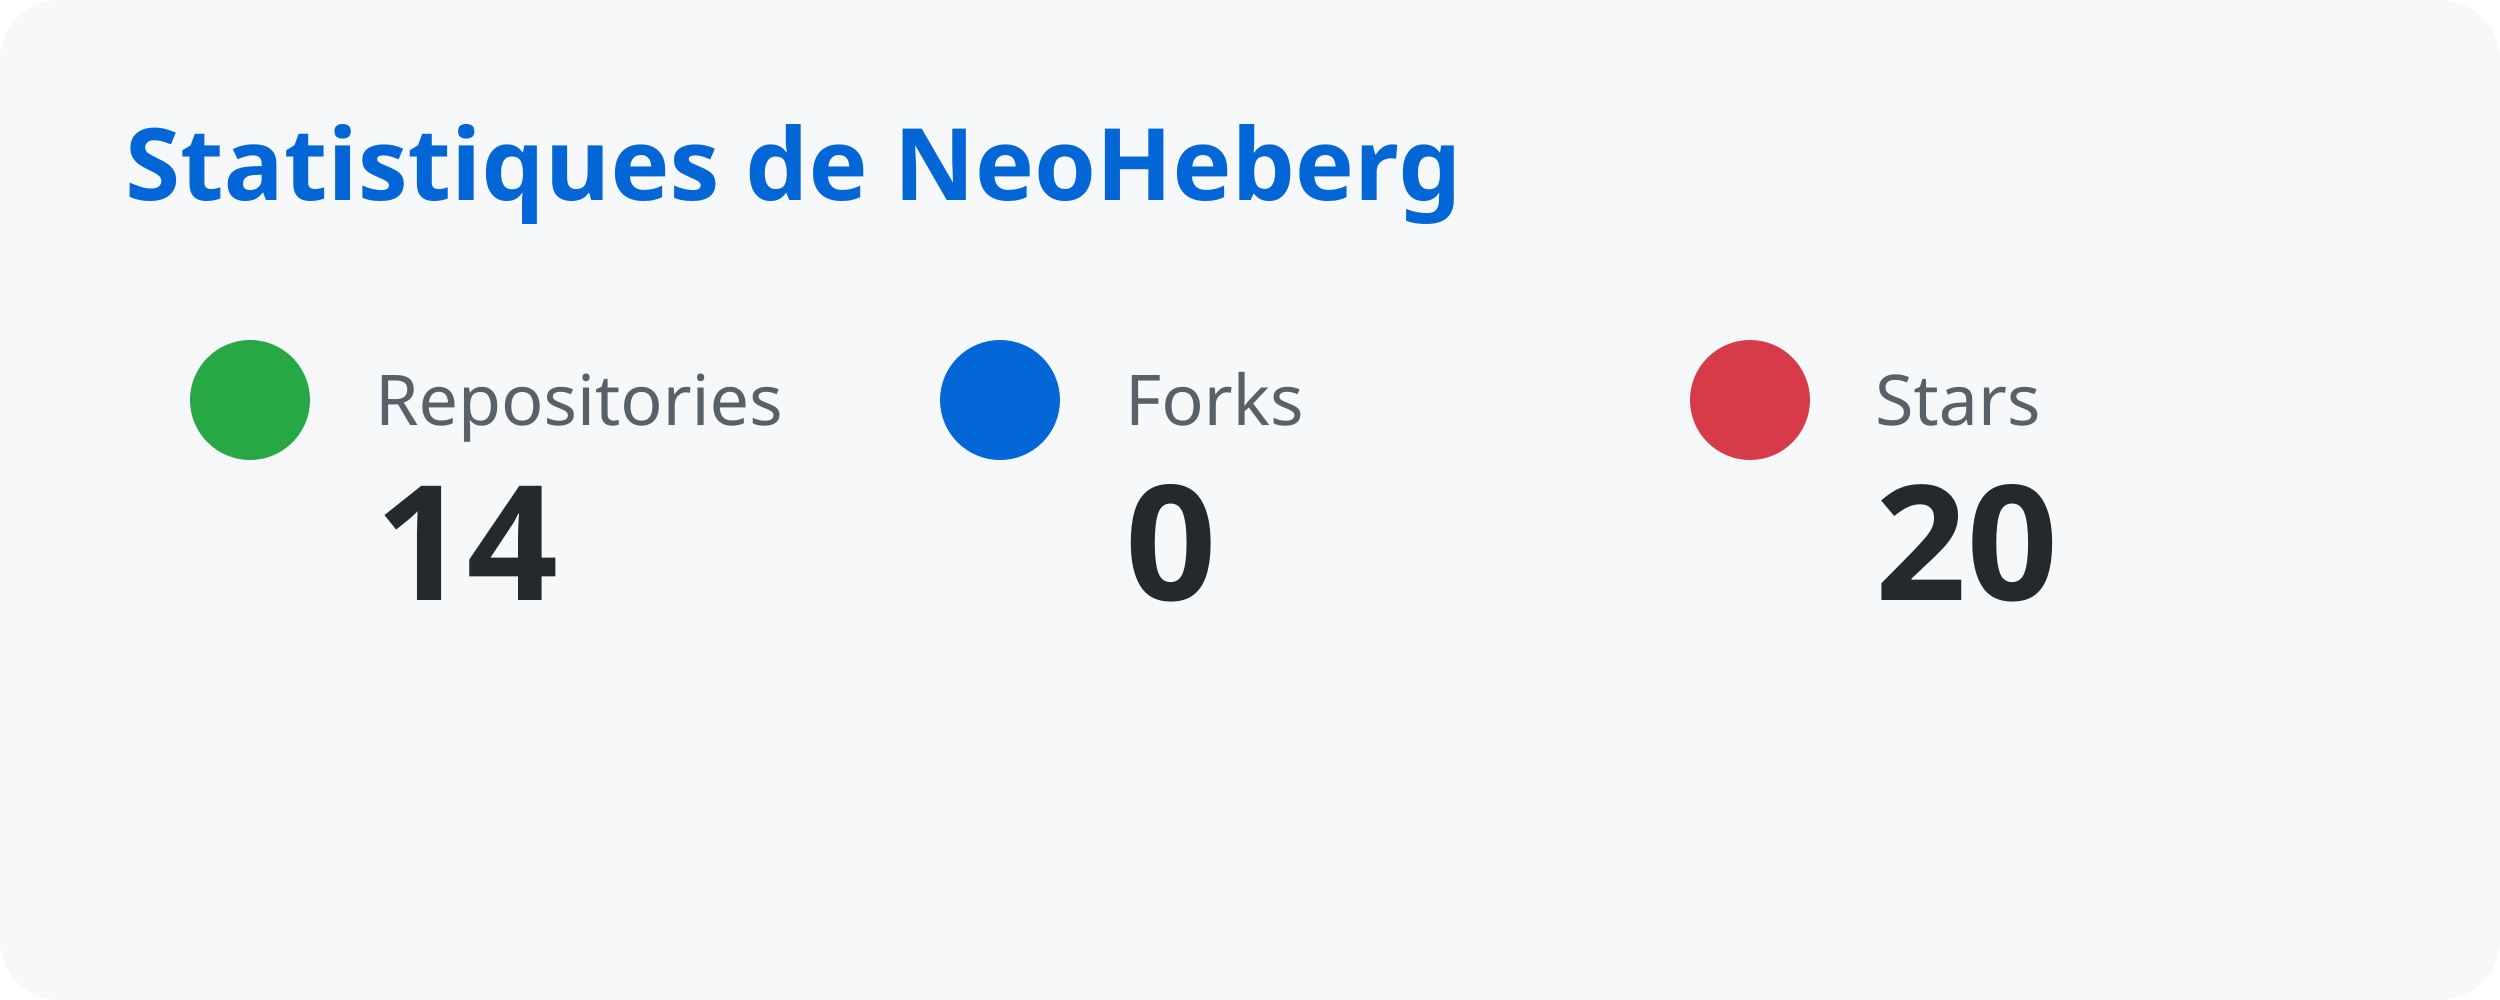
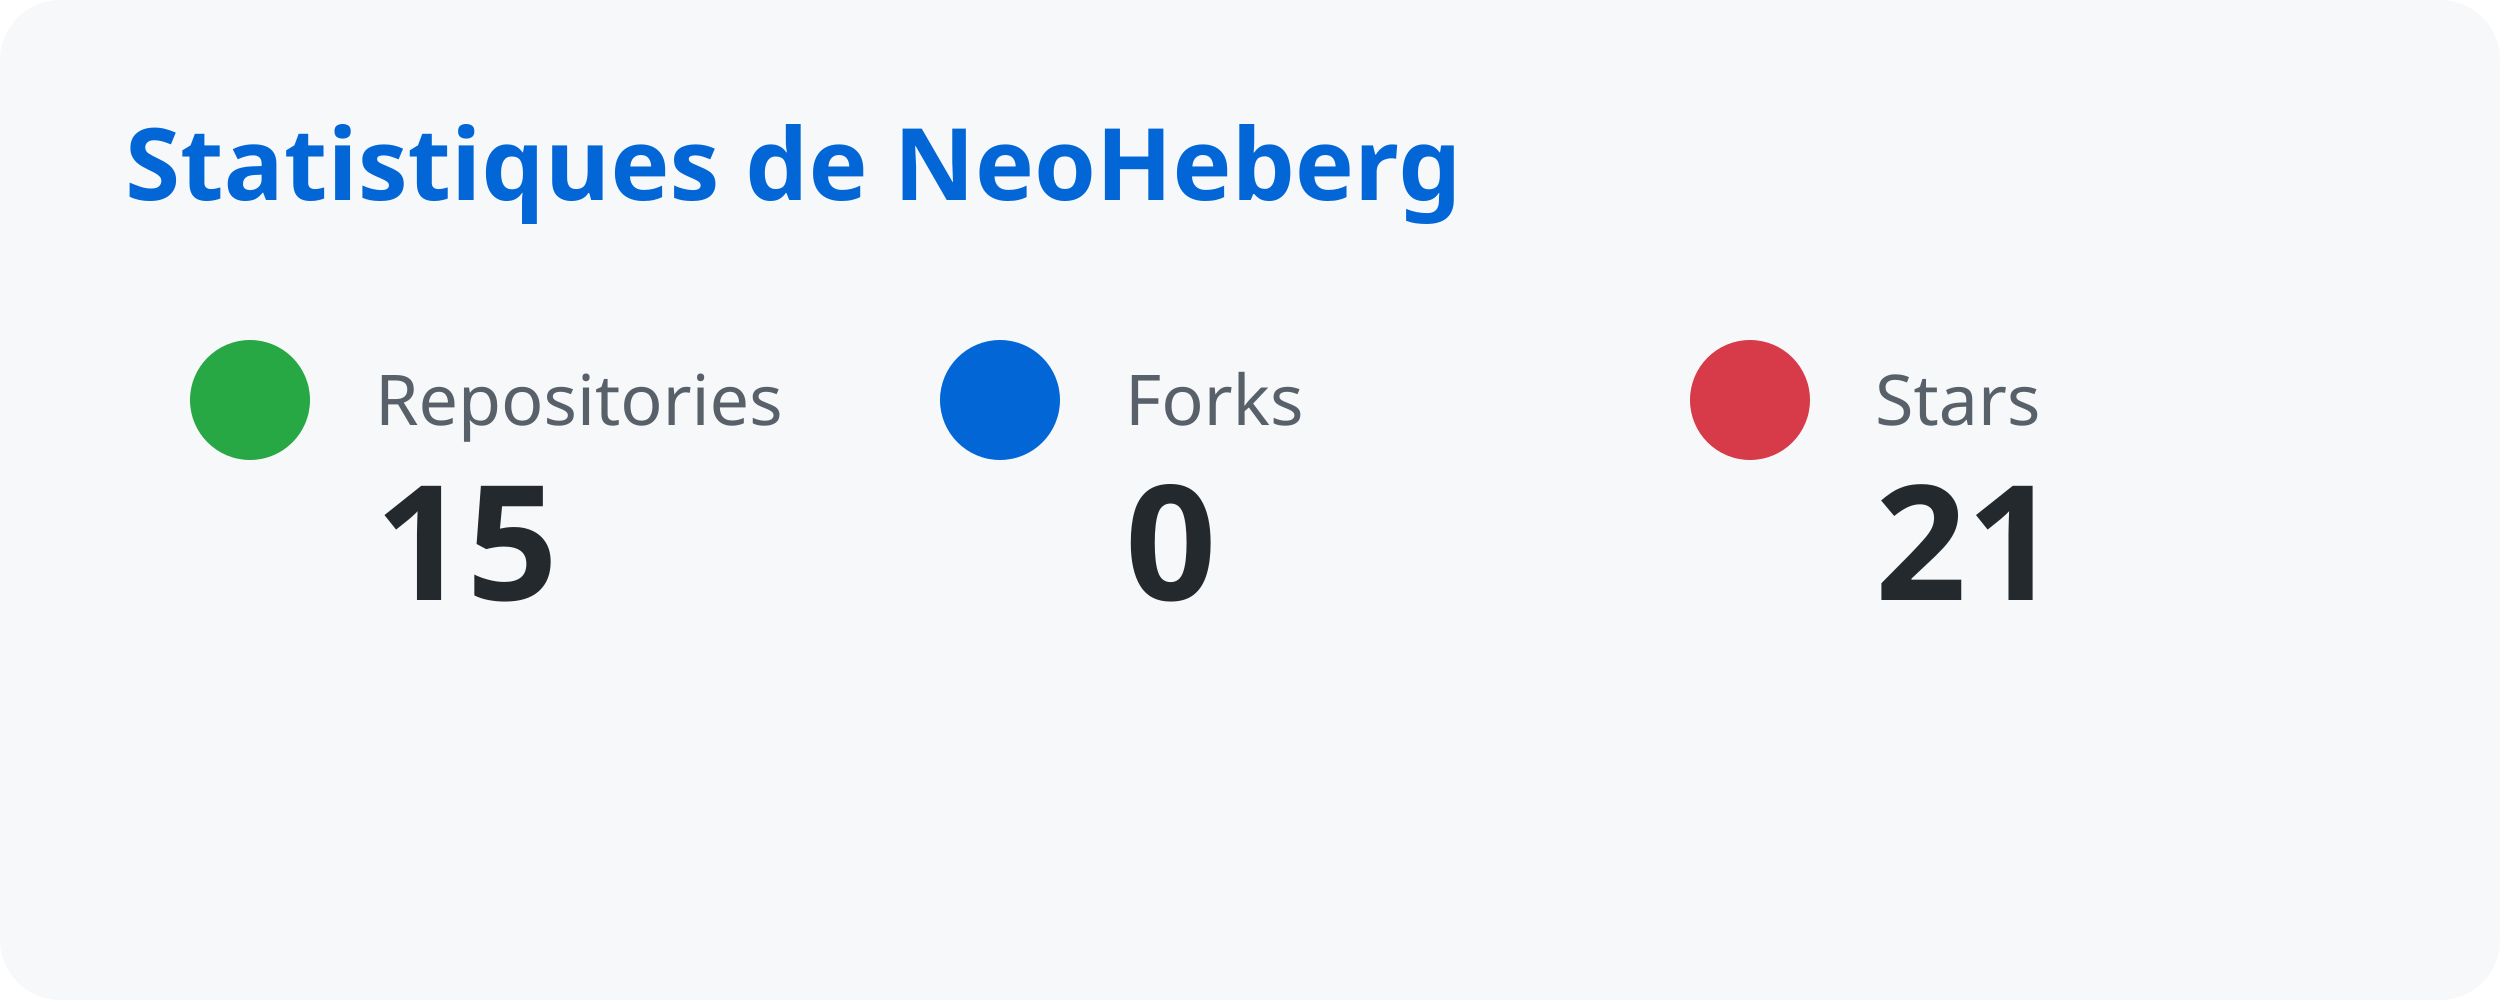
<svg xmlns="http://www.w3.org/2000/svg" width="500" height="200">
  <style>
      text { font-family: system-ui, sans-serif; }
      .title { fill: #0366d6; font-size: 20px; font-weight: bold; }
      .label { fill: #586069; font-size: 14px; }
      .number { fill: #24292e; font-size: 32px; font-weight: bold; }
    </style>
  <rect width="100%" height="100%" fill="#f6f8fa" rx="12" />
  <text x="25" y="40" class="title">Statistiques de NeoHeberg</text>
  <circle cx="50" cy="80" r="12" fill="#28a745" />
  <text x="75" y="85" class="label">Repositories</text>
-   <text x="75" y="120" class="number">14</text>
+   <text x="75" y="120" class="number">15</text>
  <circle cx="200" cy="80" r="12" fill="#0366d6" />
  <text x="225" y="85" class="label">Forks</text>
  <text x="225" y="120" class="number">0</text>
  <circle cx="350" cy="80" r="12" fill="#d73a49" />
  <text x="375" y="85" class="label">Stars</text>
-   <text x="375" y="120" class="number">20</text>
+   <text x="375" y="120" class="number">21</text>
</svg>
